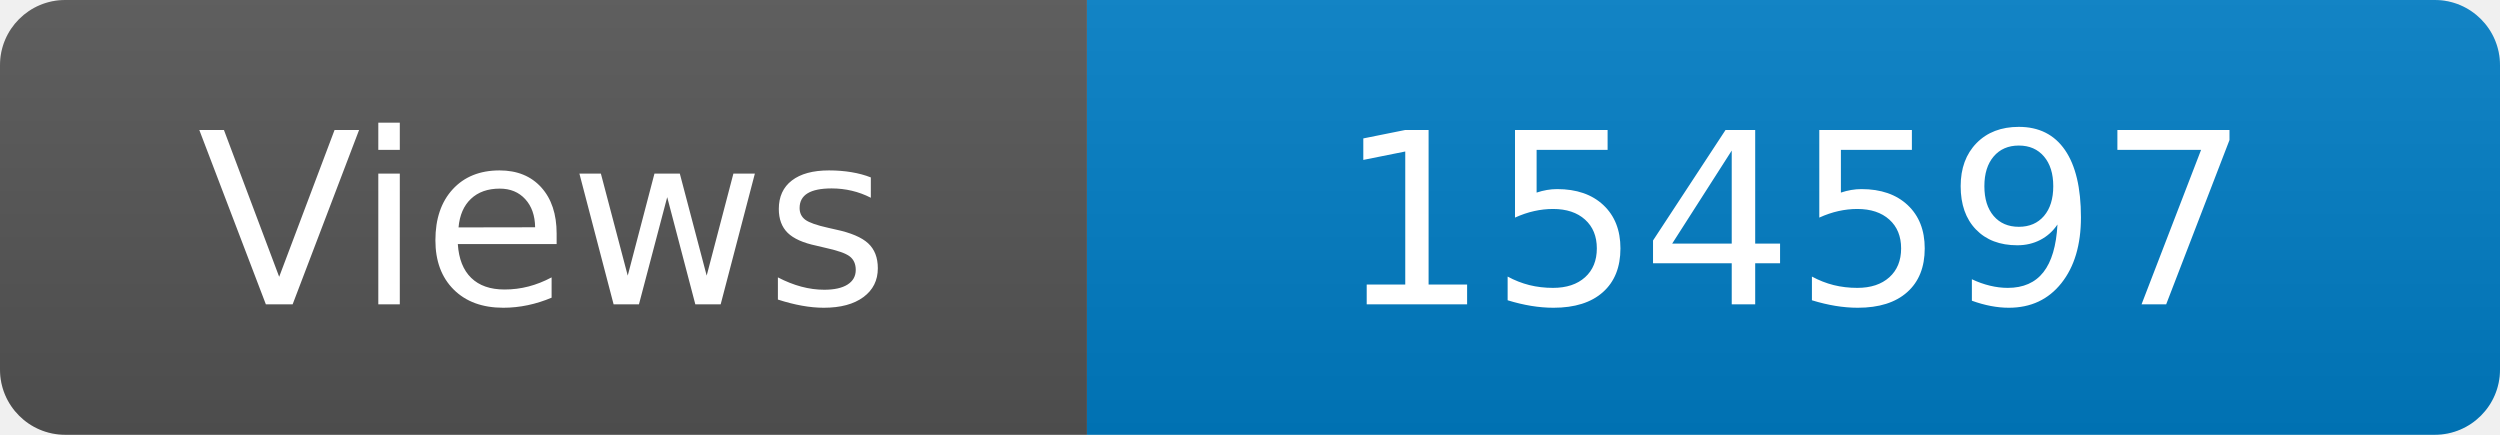
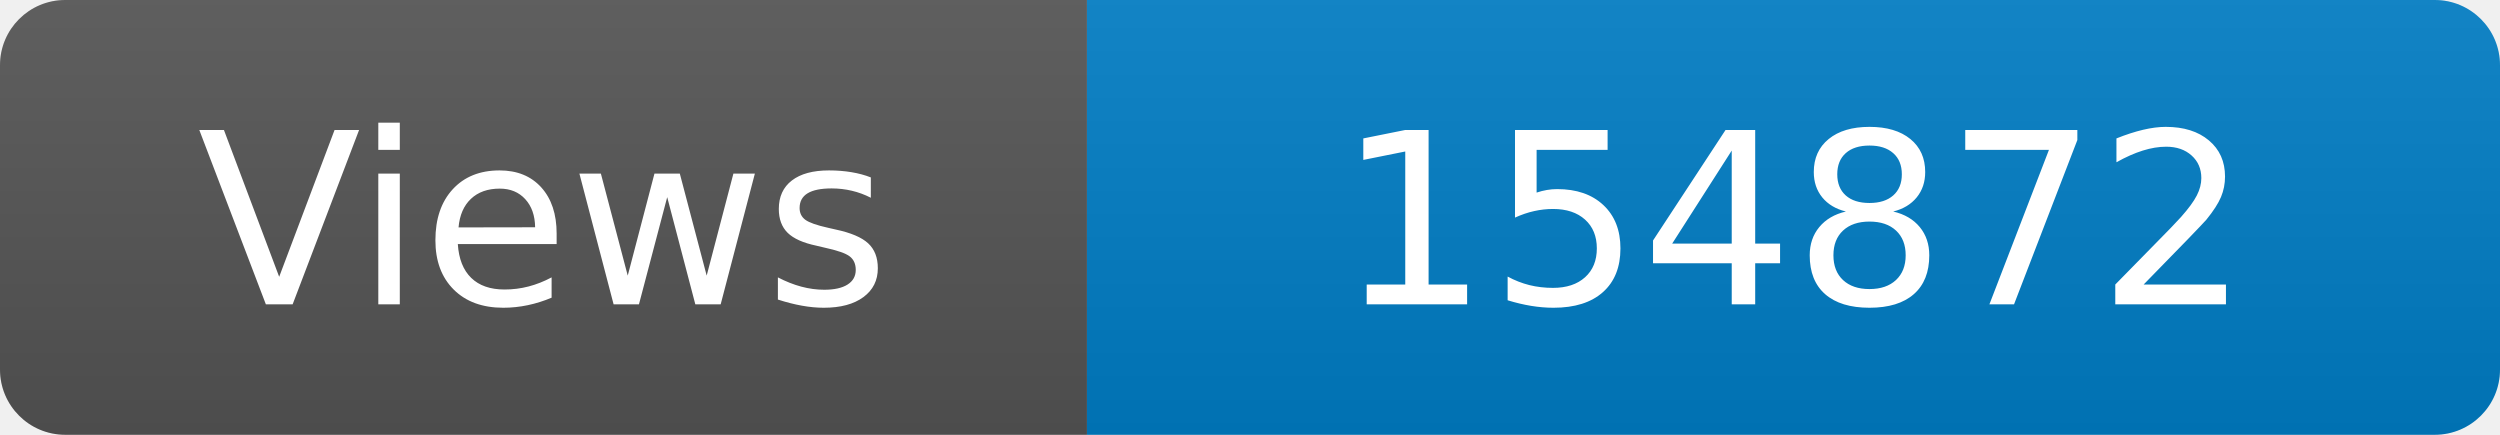
<svg xmlns="http://www.w3.org/2000/svg" width="115" height="20" role="img" aria-label="Maintained?: yes">
  <linearGradient id="s" x2="0" y2="100%">
    <stop offset="0" stop-color="#bbb" stop-opacity=".1" />
    <stop offset="1" stop-opacity=".1" />
  </linearGradient>
  <clipPath id="r">
    <rect width="115" height="20" rx="3" fill="#fff" />
  </clipPath>
  <g clip-path="url(#r)">
    <rect width="50" height="20" fill="#555" />
    <rect x="50" width="160" height="20" fill="#007ec6" />
    <rect width="115" height="20" fill="url(#s)" />
  </g>
  <g fill="#fff" text-anchor="middle" font-family="Verdana,Geneva,DejaVu Sans,sans-serif" font-size="110">
    <text x="250" y="140" transform="scale(.1)" fill="#fff">Views</text>
-     <text x="825" y="140" transform="scale(.1)" fill="#fff">154597</text>
+     <text x="825" y="140" transform="scale(.1)" fill="#fff">154872</text>
  </g>
</svg>
